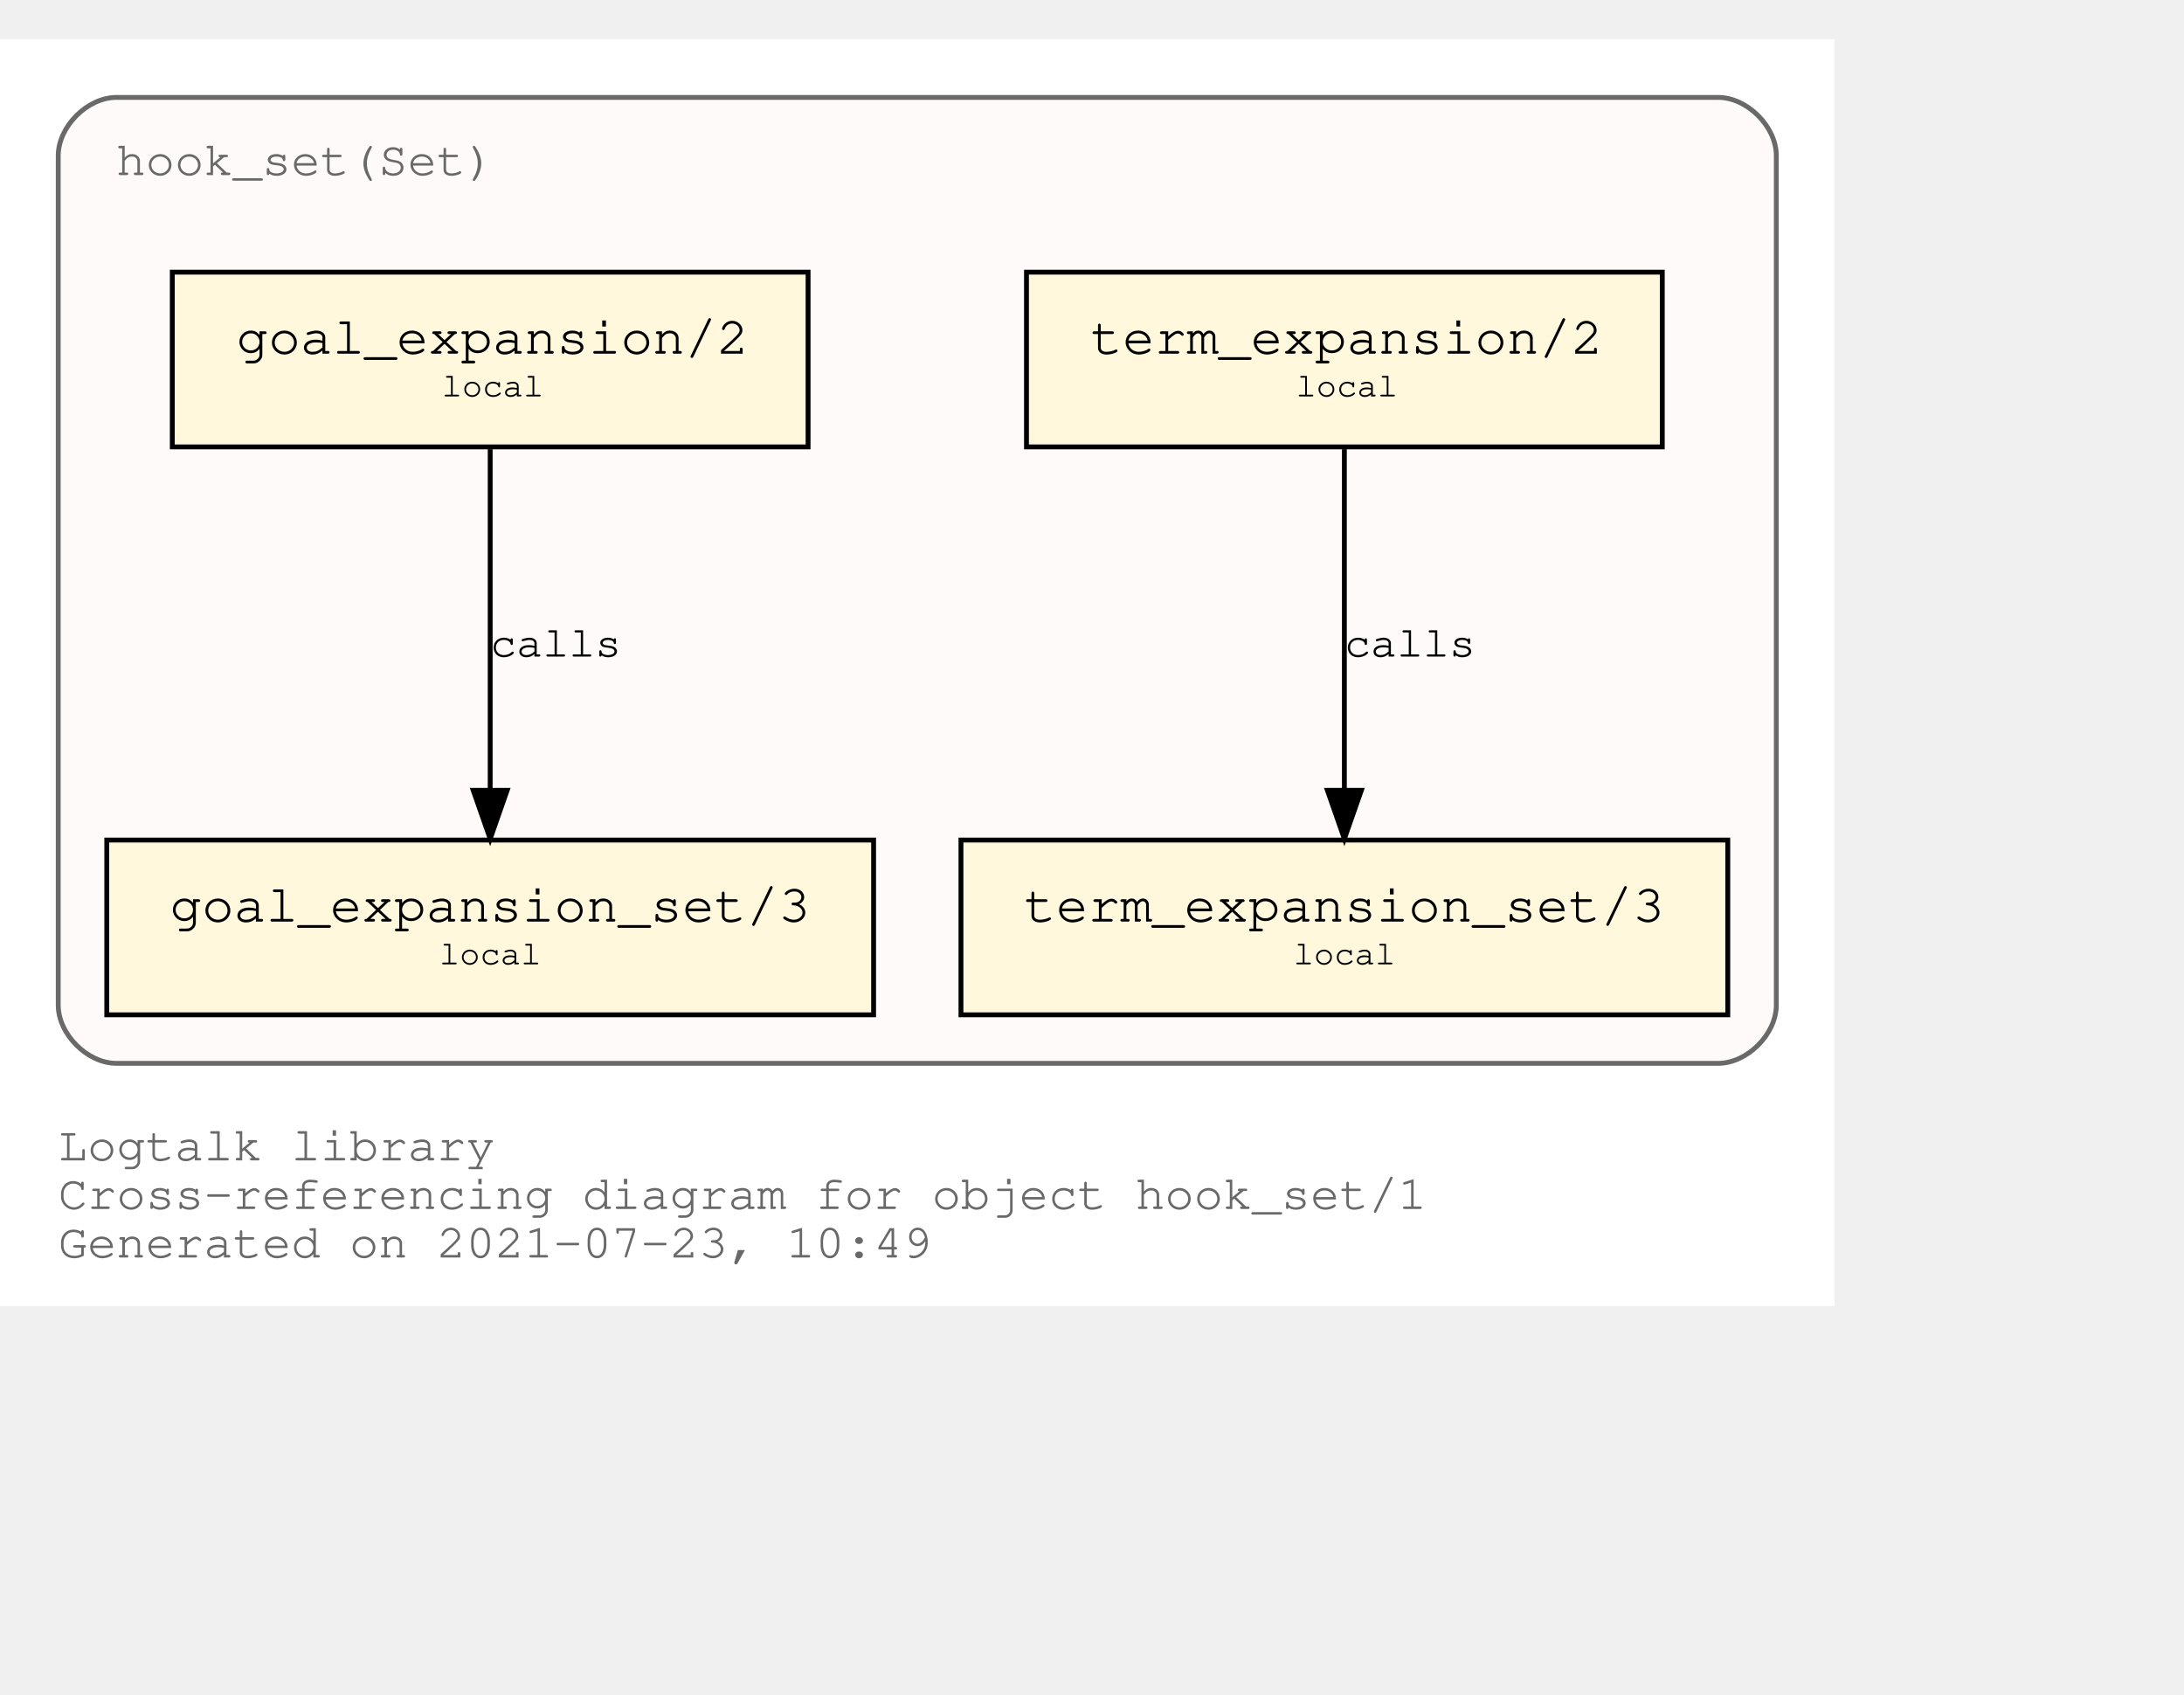
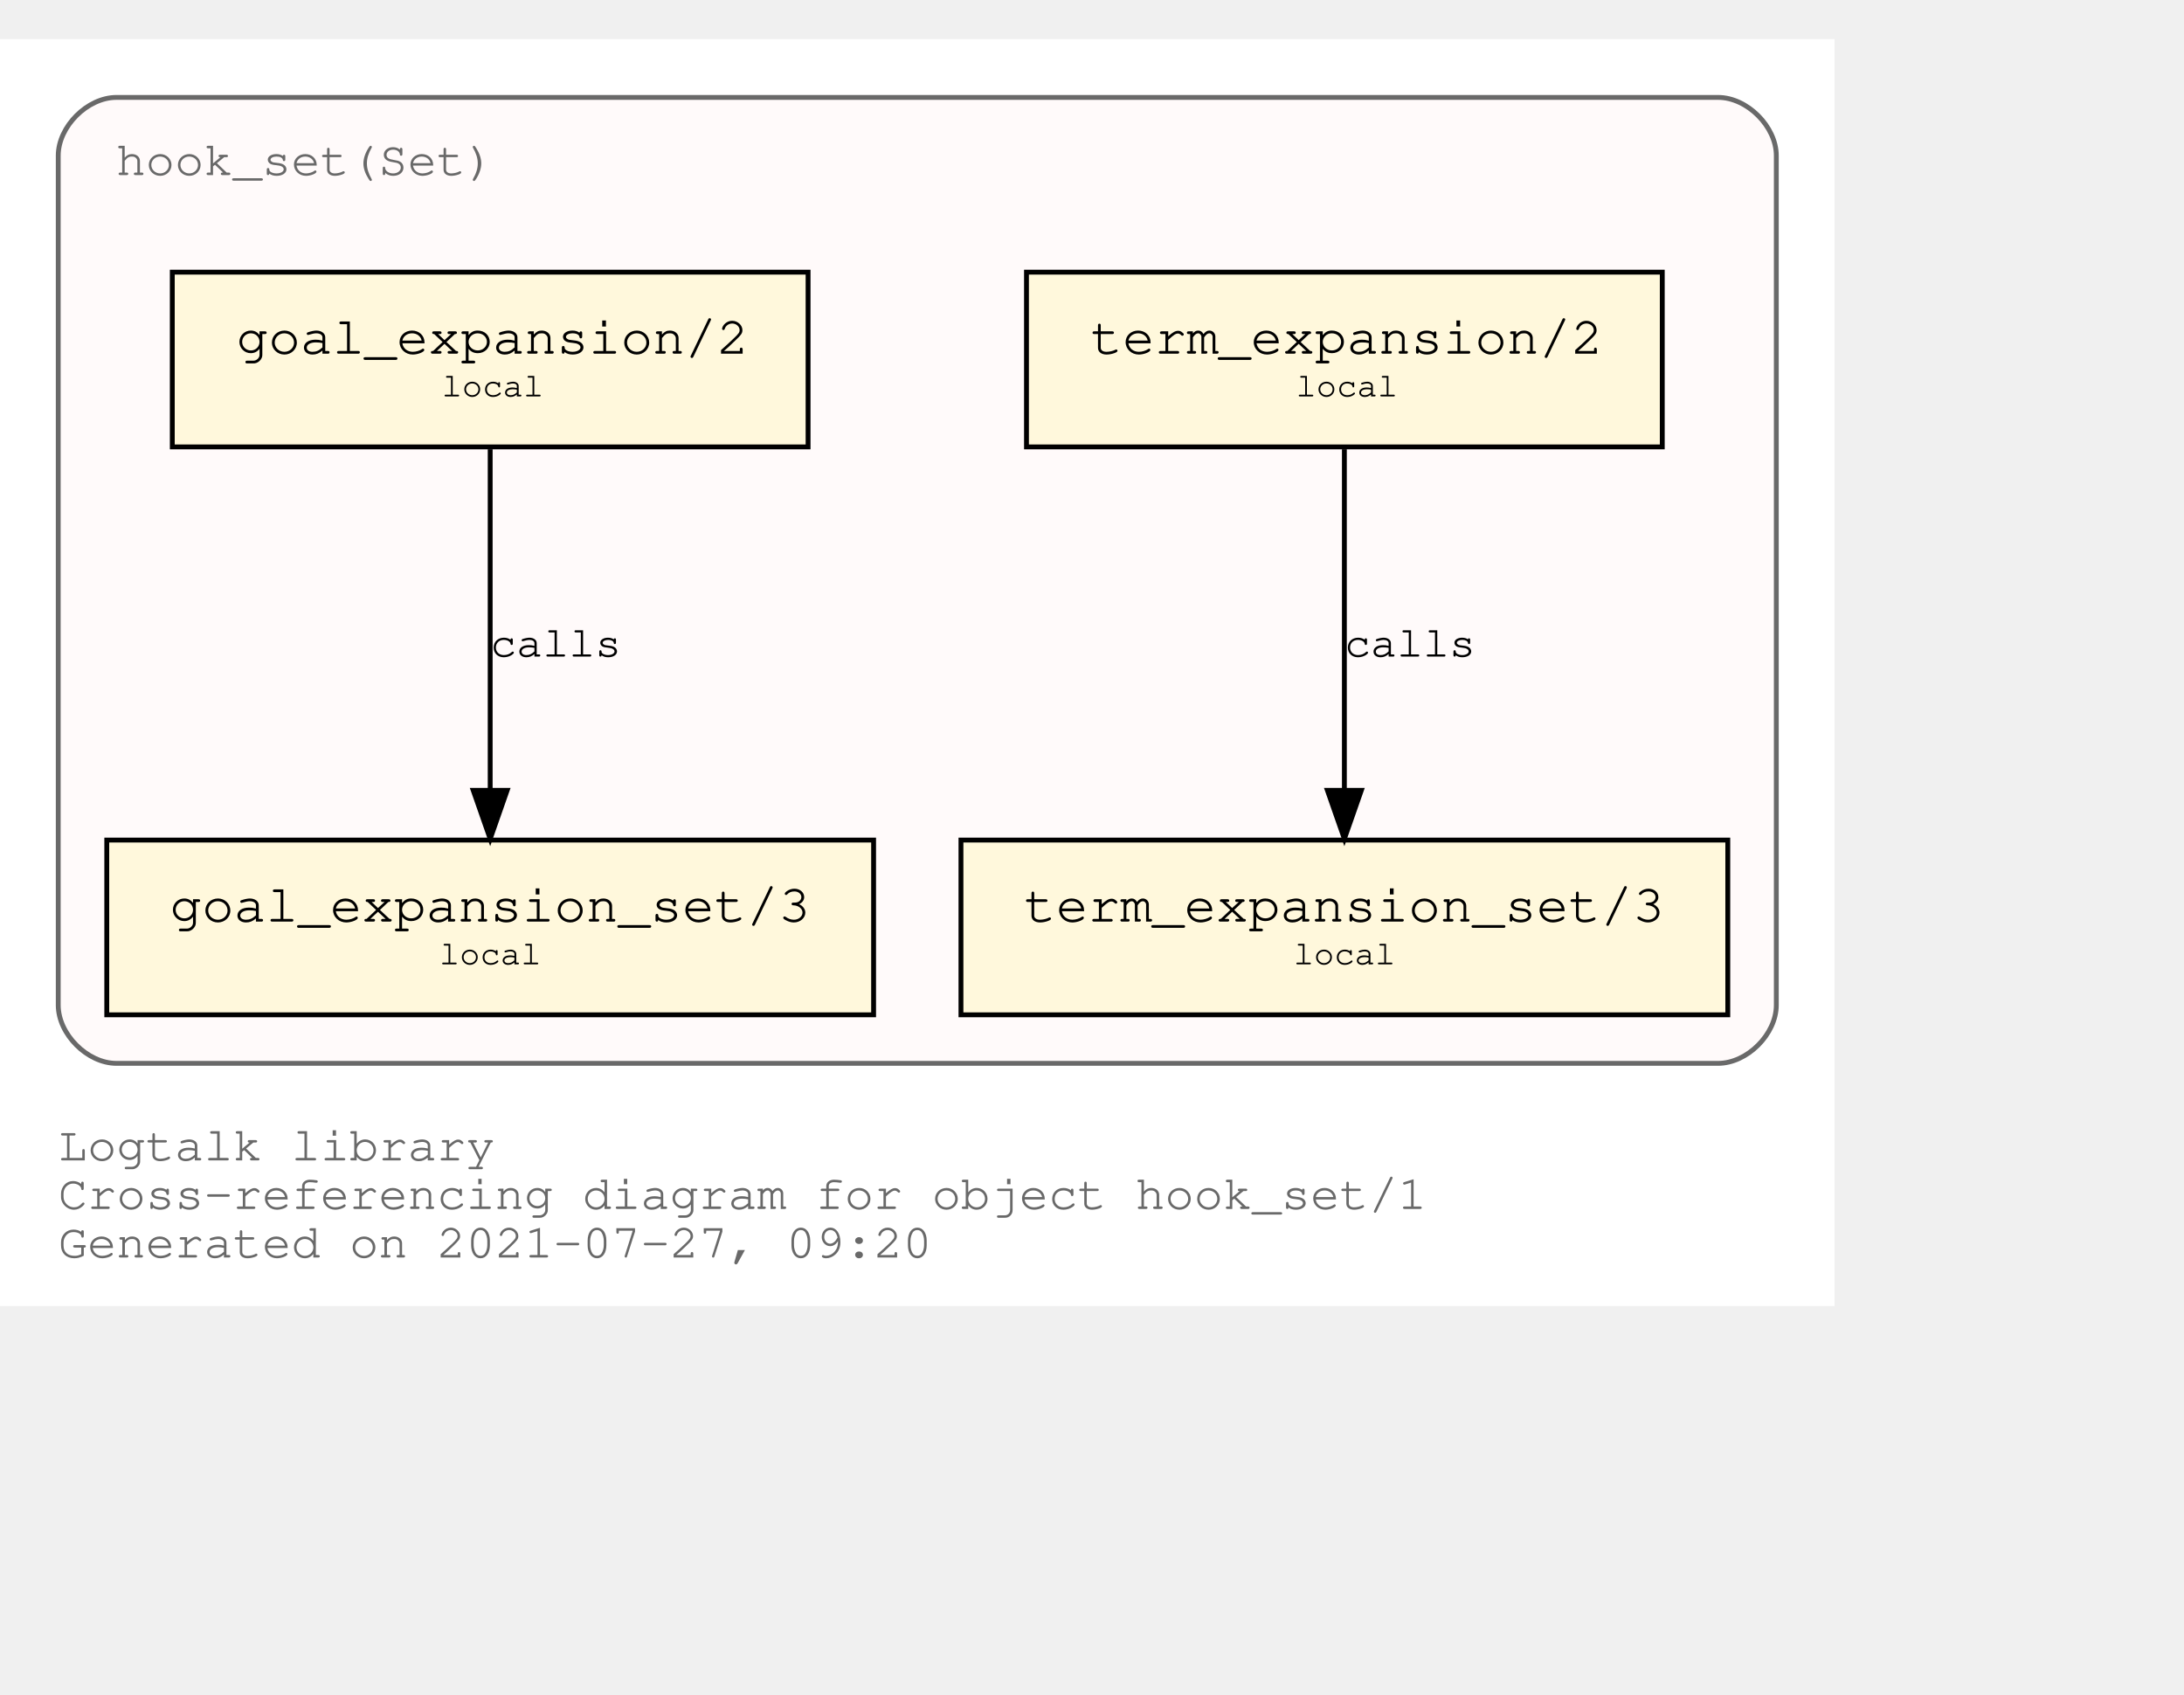
<svg xmlns="http://www.w3.org/2000/svg" xmlns:xlink="http://www.w3.org/1999/xlink" width="522pt" height="405pt" viewBox="72.00 72.00 450.00 333.00">
  <g id="graph0" class="graph" transform="scale(1 1) rotate(0) translate(76 329)">
    <polygon fill="white" stroke="transparent" points="-4,4 -4,-257 374,-257 374,4 -4,4" />
    <text text-anchor="start" x="8" y="-26" font-family="Courier,monospace" font-size="10.00" fill="dimgray">Logtalk library</text>
    <text text-anchor="start" x="8" y="-16" font-family="Courier,monospace" font-size="10.00" fill="dimgray">Cross-referencing diagram for object hook_set/1</text>
-     <text text-anchor="start" x="8" y="-6" font-family="Courier,monospace" font-size="10.00" fill="dimgray">Generated on 2021-07-23, 10:49</text>
+     <text text-anchor="start" x="8" y="-6" font-family="Courier,monospace" font-size="10.00" fill="dimgray">Generated on 2021-07-27, 09:20</text>
    <g id="clust1" class="cluster">
      <g id="a_clust1">
        <a xlink:title="hook_set(Set)">
          <path fill="snow" stroke="dimgray" d="M20,-46C20,-46 350,-46 350,-46 356,-46 362,-52 362,-58 362,-58 362,-233 362,-233 362,-239 356,-245 350,-245 350,-245 20,-245 20,-245 14,-245 8,-239 8,-233 8,-233 8,-58 8,-58 8,-52 14,-46 20,-46" />
          <g id="a_clust1_0">
-             <a xlink:href="https://github.com/LogtalkDotOrg/logtalk3/tree/ee031e0be4c604433758ed54a1e5d8f174e33401/library/hook_flows/hook_set.lgt" xlink:title="https://github.com/LogtalkDotOrg/logtalk3/tree/ee031e0be4c604433758ed54a1e5d8f174e33401/library/hook_flows/hook_set.lgt">
+             <a xlink:href="https://github.com/LogtalkDotOrg/logtalk3/tree/5ace1c1734d88c16fd841c212d19e6151a1ae7f1/library/hook_flows/hook_set.lgt" xlink:title="https://github.com/LogtalkDotOrg/logtalk3/tree/5ace1c1734d88c16fd841c212d19e6151a1ae7f1/library/hook_flows/hook_set.lgt">
              <text text-anchor="start" x="19.99" y="-229" font-family="Courier,monospace" font-size="10.00" fill="dimgray">hook_set(Set)</text>
            </a>
          </g>
        </a>
      </g>
    </g>
    <g id="node1" class="node">
      <g id="a_node1">
-         <a xlink:href="https://github.com/LogtalkDotOrg/logtalk3/tree/ee031e0be4c604433758ed54a1e5d8f174e33401/library/hook_flows/hook_set.lgt#L40" xlink:title="https://github.com/LogtalkDotOrg/logtalk3/tree/ee031e0be4c604433758ed54a1e5d8f174e33401/library/hook_flows/hook_set.lgt#L40">
+         <a xlink:href="https://github.com/LogtalkDotOrg/logtalk3/tree/5ace1c1734d88c16fd841c212d19e6151a1ae7f1/library/hook_flows/hook_set.lgt#L40" xlink:title="https://github.com/LogtalkDotOrg/logtalk3/tree/5ace1c1734d88c16fd841c212d19e6151a1ae7f1/library/hook_flows/hook_set.lgt#L40">
          <polygon fill="cornsilk" stroke="black" points="338.5,-209 207.5,-209 207.5,-173 338.5,-173 338.5,-209" />
          <text text-anchor="start" x="215.8" y="-192.8" font-family="Courier,monospace" font-size="9.00"> </text>
          <text text-anchor="start" x="220.69" y="-192.2" font-family="Courier,monospace" font-size="11.00">term_expansion/2</text>
          <text text-anchor="start" x="325.8" y="-192.8" font-family="Courier,monospace" font-size="9.00"> </text>
          <text text-anchor="start" x="215.8" y="-182.8" font-family="Courier,monospace" font-size="9.00"> </text>
          <text text-anchor="start" x="263" y="-183.4" font-family="Courier,monospace" font-size="7.00">local</text>
          <text text-anchor="start" x="325.8" y="-182.8" font-family="Courier,monospace" font-size="9.00"> </text>
        </a>
      </g>
    </g>
    <g id="node2" class="node">
      <g id="a_node2">
-         <a xlink:href="https://github.com/LogtalkDotOrg/logtalk3/tree/ee031e0be4c604433758ed54a1e5d8f174e33401/library/hook_flows/hook_set.lgt#L44" xlink:title="https://github.com/LogtalkDotOrg/logtalk3/tree/ee031e0be4c604433758ed54a1e5d8f174e33401/library/hook_flows/hook_set.lgt#L44">
+         <a xlink:href="https://github.com/LogtalkDotOrg/logtalk3/tree/5ace1c1734d88c16fd841c212d19e6151a1ae7f1/library/hook_flows/hook_set.lgt#L44" xlink:title="https://github.com/LogtalkDotOrg/logtalk3/tree/5ace1c1734d88c16fd841c212d19e6151a1ae7f1/library/hook_flows/hook_set.lgt#L44">
          <polygon fill="cornsilk" stroke="black" points="352,-92 194,-92 194,-56 352,-56 352,-92" />
          <text text-anchor="start" x="201.8" y="-75.8" font-family="Courier,monospace" font-size="9.00"> </text>
          <text text-anchor="start" x="206.99" y="-75.2" font-family="Courier,monospace" font-size="11.00">term_expansion_set/3</text>
          <text text-anchor="start" x="338.8" y="-75.8" font-family="Courier,monospace" font-size="9.00"> </text>
          <text text-anchor="start" x="201.8" y="-65.8" font-family="Courier,monospace" font-size="9.00"> </text>
          <text text-anchor="start" x="262.5" y="-66.4" font-family="Courier,monospace" font-size="7.00">local</text>
          <text text-anchor="start" x="338.8" y="-65.8" font-family="Courier,monospace" font-size="9.00"> </text>
        </a>
      </g>
    </g>
    <g id="edge1" class="edge">
      <g id="a_edge1">
-         <a xlink:href="https://github.com/LogtalkDotOrg/logtalk3/tree/ee031e0be4c604433758ed54a1e5d8f174e33401/library/hook_flows/hook_set.lgt#L40" xlink:title="calls">
+         <a xlink:href="https://github.com/LogtalkDotOrg/logtalk3/tree/5ace1c1734d88c16fd841c212d19e6151a1ae7f1/library/hook_flows/hook_set.lgt#L40" xlink:title="calls">
          <path fill="none" stroke="black" d="M273,-172.53C273,-153.94 273,-124.24 273,-102.5" />
          <polygon fill="black" stroke="black" points="276.5,-102.25 273,-92.25 269.5,-102.25 276.5,-102.25" />
        </a>
      </g>
      <g id="a_edge1-label">
-         <a xlink:href="https://github.com/LogtalkDotOrg/logtalk3/tree/ee031e0be4c604433758ed54a1e5d8f174e33401/library/hook_flows/hook_set.lgt#L40" xlink:title="https://github.com/LogtalkDotOrg/logtalk3/tree/ee031e0be4c604433758ed54a1e5d8f174e33401/library/hook_flows/hook_set.lgt#L40">
+         <a xlink:href="https://github.com/LogtalkDotOrg/logtalk3/tree/5ace1c1734d88c16fd841c212d19e6151a1ae7f1/library/hook_flows/hook_set.lgt#L40" xlink:title="https://github.com/LogtalkDotOrg/logtalk3/tree/5ace1c1734d88c16fd841c212d19e6151a1ae7f1/library/hook_flows/hook_set.lgt#L40">
          <text text-anchor="start" x="273" y="-129.8" font-family="Courier,monospace" font-size="9.00">calls</text>
        </a>
      </g>
    </g>
    <g id="node3" class="node">
      <g id="a_node3">
-         <a xlink:href="https://github.com/LogtalkDotOrg/logtalk3/tree/ee031e0be4c604433758ed54a1e5d8f174e33401/library/hook_flows/hook_set.lgt#L51" xlink:title="https://github.com/LogtalkDotOrg/logtalk3/tree/ee031e0be4c604433758ed54a1e5d8f174e33401/library/hook_flows/hook_set.lgt#L51">
+         <a xlink:href="https://github.com/LogtalkDotOrg/logtalk3/tree/5ace1c1734d88c16fd841c212d19e6151a1ae7f1/library/hook_flows/hook_set.lgt#L51" xlink:title="https://github.com/LogtalkDotOrg/logtalk3/tree/5ace1c1734d88c16fd841c212d19e6151a1ae7f1/library/hook_flows/hook_set.lgt#L51">
          <polygon fill="cornsilk" stroke="black" points="162.5,-209 31.5,-209 31.5,-173 162.5,-173 162.5,-209" />
          <text text-anchor="start" x="39.8" y="-192.8" font-family="Courier,monospace" font-size="9.00"> </text>
          <text text-anchor="start" x="44.69" y="-192.2" font-family="Courier,monospace" font-size="11.00">goal_expansion/2</text>
          <text text-anchor="start" x="149.8" y="-192.8" font-family="Courier,monospace" font-size="9.00"> </text>
          <text text-anchor="start" x="39.8" y="-182.8" font-family="Courier,monospace" font-size="9.00"> </text>
          <text text-anchor="start" x="87" y="-183.4" font-family="Courier,monospace" font-size="7.00">local</text>
          <text text-anchor="start" x="149.8" y="-182.8" font-family="Courier,monospace" font-size="9.00"> </text>
        </a>
      </g>
    </g>
    <g id="node4" class="node">
      <g id="a_node4">
-         <a xlink:href="https://github.com/LogtalkDotOrg/logtalk3/tree/ee031e0be4c604433758ed54a1e5d8f174e33401/library/hook_flows/hook_set.lgt#L55" xlink:title="https://github.com/LogtalkDotOrg/logtalk3/tree/ee031e0be4c604433758ed54a1e5d8f174e33401/library/hook_flows/hook_set.lgt#L55">
+         <a xlink:href="https://github.com/LogtalkDotOrg/logtalk3/tree/5ace1c1734d88c16fd841c212d19e6151a1ae7f1/library/hook_flows/hook_set.lgt#L55" xlink:title="https://github.com/LogtalkDotOrg/logtalk3/tree/5ace1c1734d88c16fd841c212d19e6151a1ae7f1/library/hook_flows/hook_set.lgt#L55">
          <polygon fill="cornsilk" stroke="black" points="176,-92 18,-92 18,-56 176,-56 176,-92" />
          <text text-anchor="start" x="25.8" y="-75.8" font-family="Courier,monospace" font-size="9.00"> </text>
          <text text-anchor="start" x="30.99" y="-75.2" font-family="Courier,monospace" font-size="11.00">goal_expansion_set/3</text>
          <text text-anchor="start" x="162.8" y="-75.8" font-family="Courier,monospace" font-size="9.00"> </text>
          <text text-anchor="start" x="25.8" y="-65.8" font-family="Courier,monospace" font-size="9.00"> </text>
          <text text-anchor="start" x="86.5" y="-66.4" font-family="Courier,monospace" font-size="7.00">local</text>
          <text text-anchor="start" x="162.8" y="-65.8" font-family="Courier,monospace" font-size="9.00"> </text>
        </a>
      </g>
    </g>
    <g id="edge2" class="edge">
      <g id="a_edge2">
-         <a xlink:href="https://github.com/LogtalkDotOrg/logtalk3/tree/ee031e0be4c604433758ed54a1e5d8f174e33401/library/hook_flows/hook_set.lgt#L51" xlink:title="calls">
+         <a xlink:href="https://github.com/LogtalkDotOrg/logtalk3/tree/5ace1c1734d88c16fd841c212d19e6151a1ae7f1/library/hook_flows/hook_set.lgt#L51" xlink:title="calls">
          <path fill="none" stroke="black" d="M97,-172.53C97,-153.94 97,-124.24 97,-102.5" />
          <polygon fill="black" stroke="black" points="100.5,-102.25 97,-92.25 93.5,-102.25 100.5,-102.25" />
        </a>
      </g>
      <g id="a_edge2-label">
-         <a xlink:href="https://github.com/LogtalkDotOrg/logtalk3/tree/ee031e0be4c604433758ed54a1e5d8f174e33401/library/hook_flows/hook_set.lgt#L51" xlink:title="https://github.com/LogtalkDotOrg/logtalk3/tree/ee031e0be4c604433758ed54a1e5d8f174e33401/library/hook_flows/hook_set.lgt#L51">
+         <a xlink:href="https://github.com/LogtalkDotOrg/logtalk3/tree/5ace1c1734d88c16fd841c212d19e6151a1ae7f1/library/hook_flows/hook_set.lgt#L51" xlink:title="https://github.com/LogtalkDotOrg/logtalk3/tree/5ace1c1734d88c16fd841c212d19e6151a1ae7f1/library/hook_flows/hook_set.lgt#L51">
          <text text-anchor="start" x="97" y="-129.8" font-family="Courier,monospace" font-size="9.00">calls</text>
        </a>
      </g>
    </g>
  </g>
</svg>
